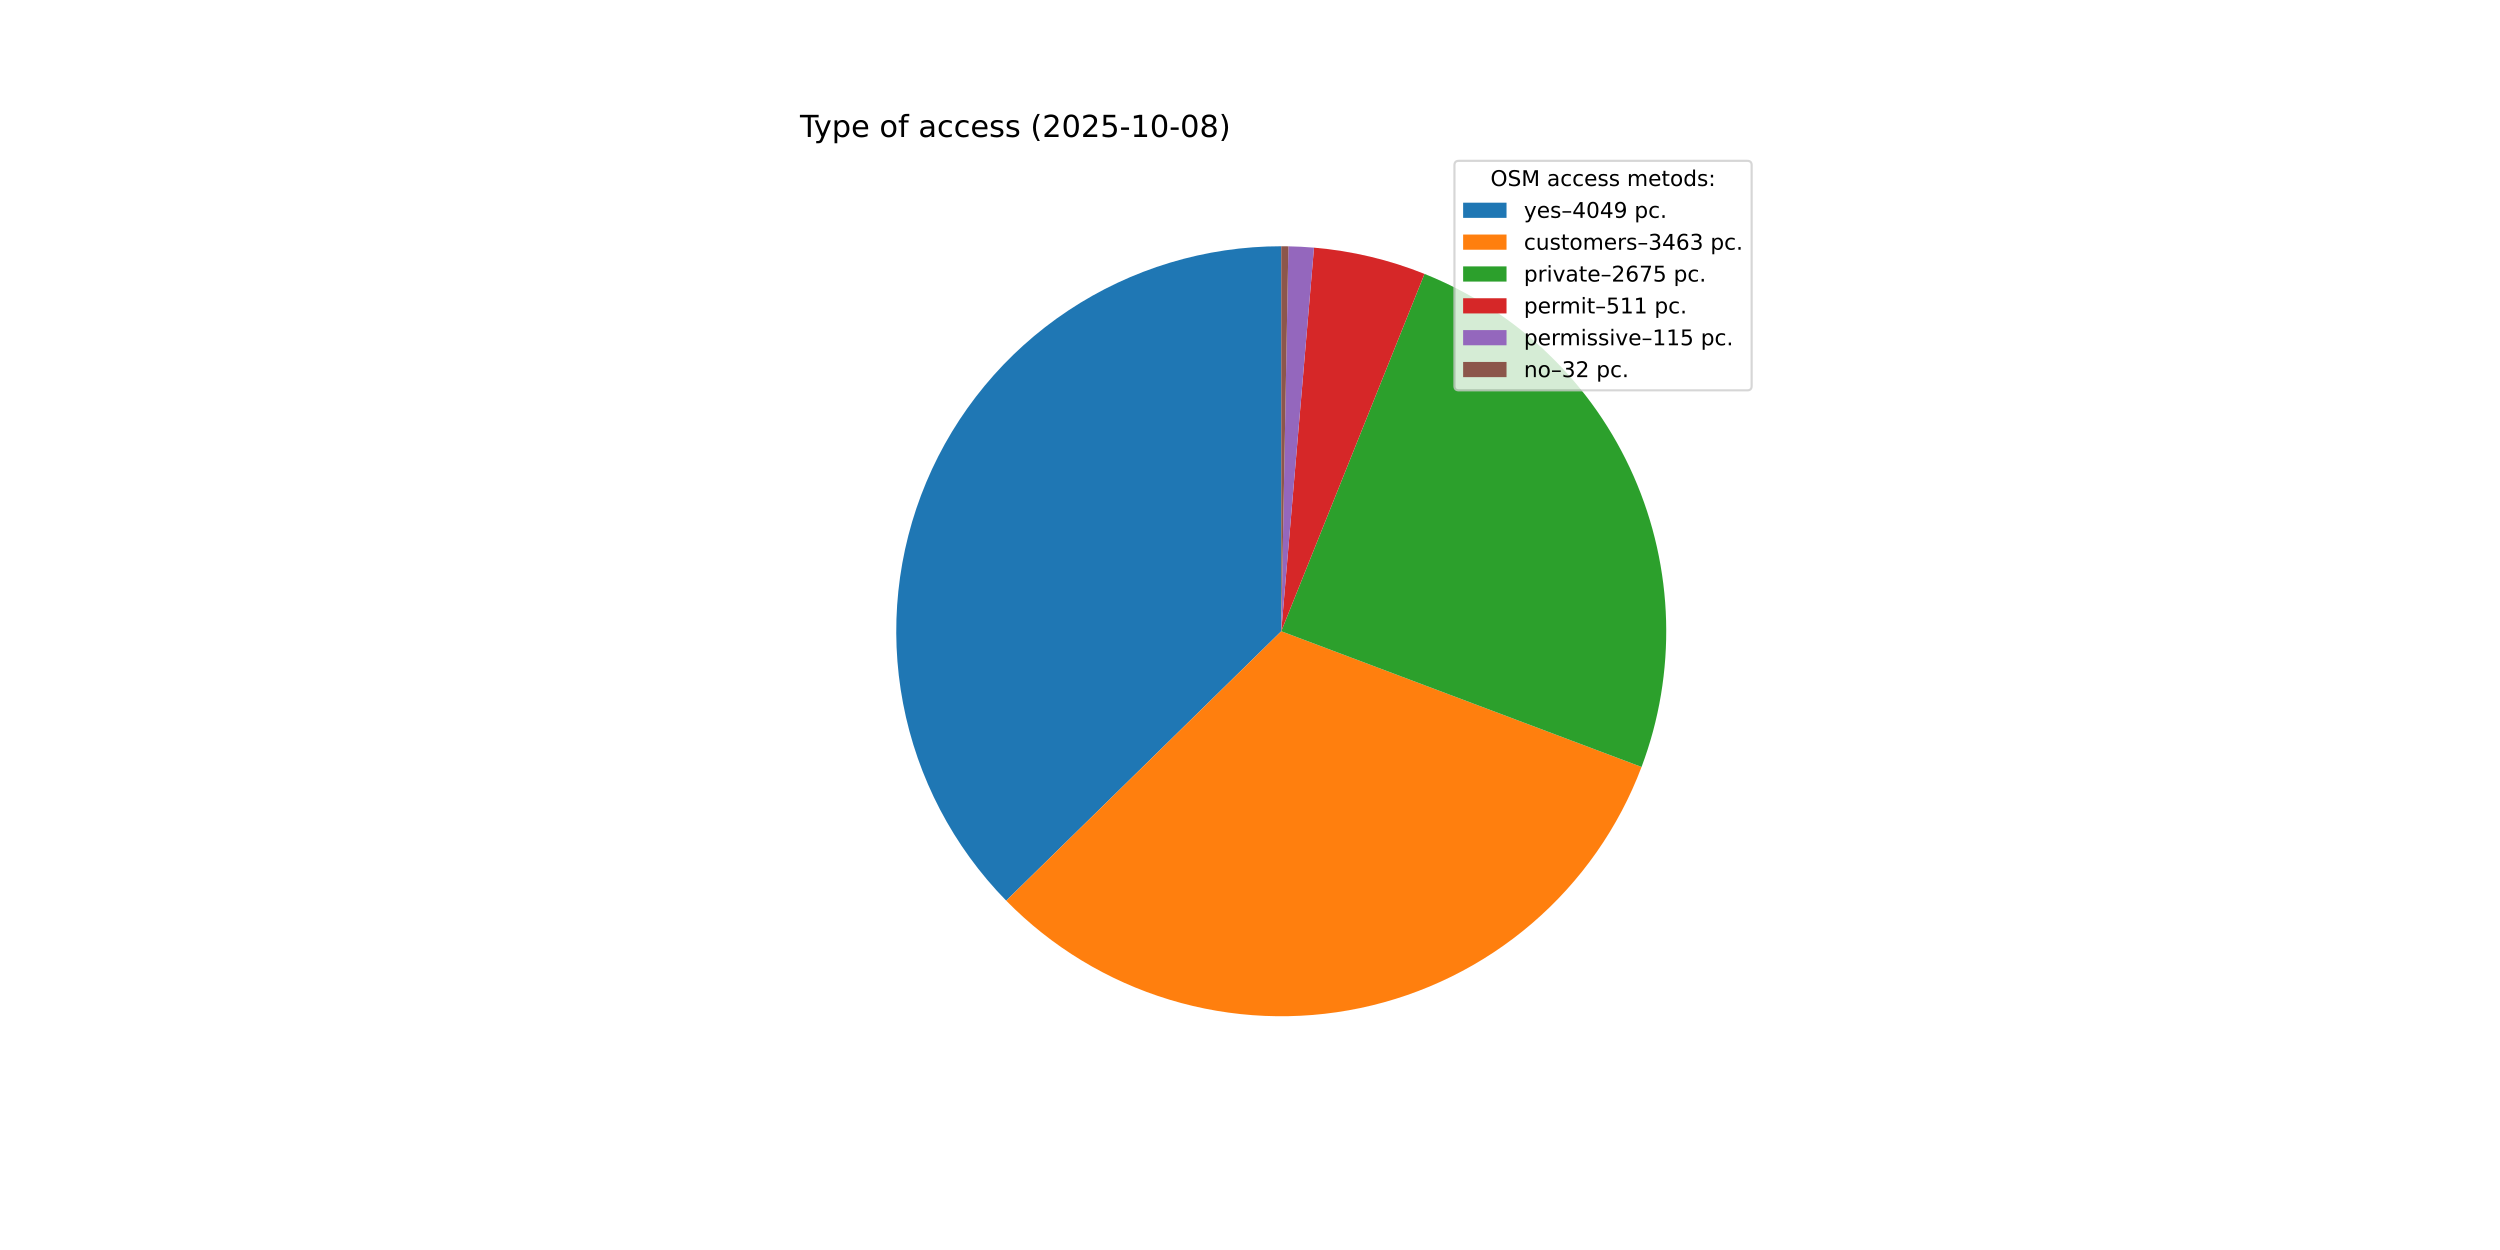
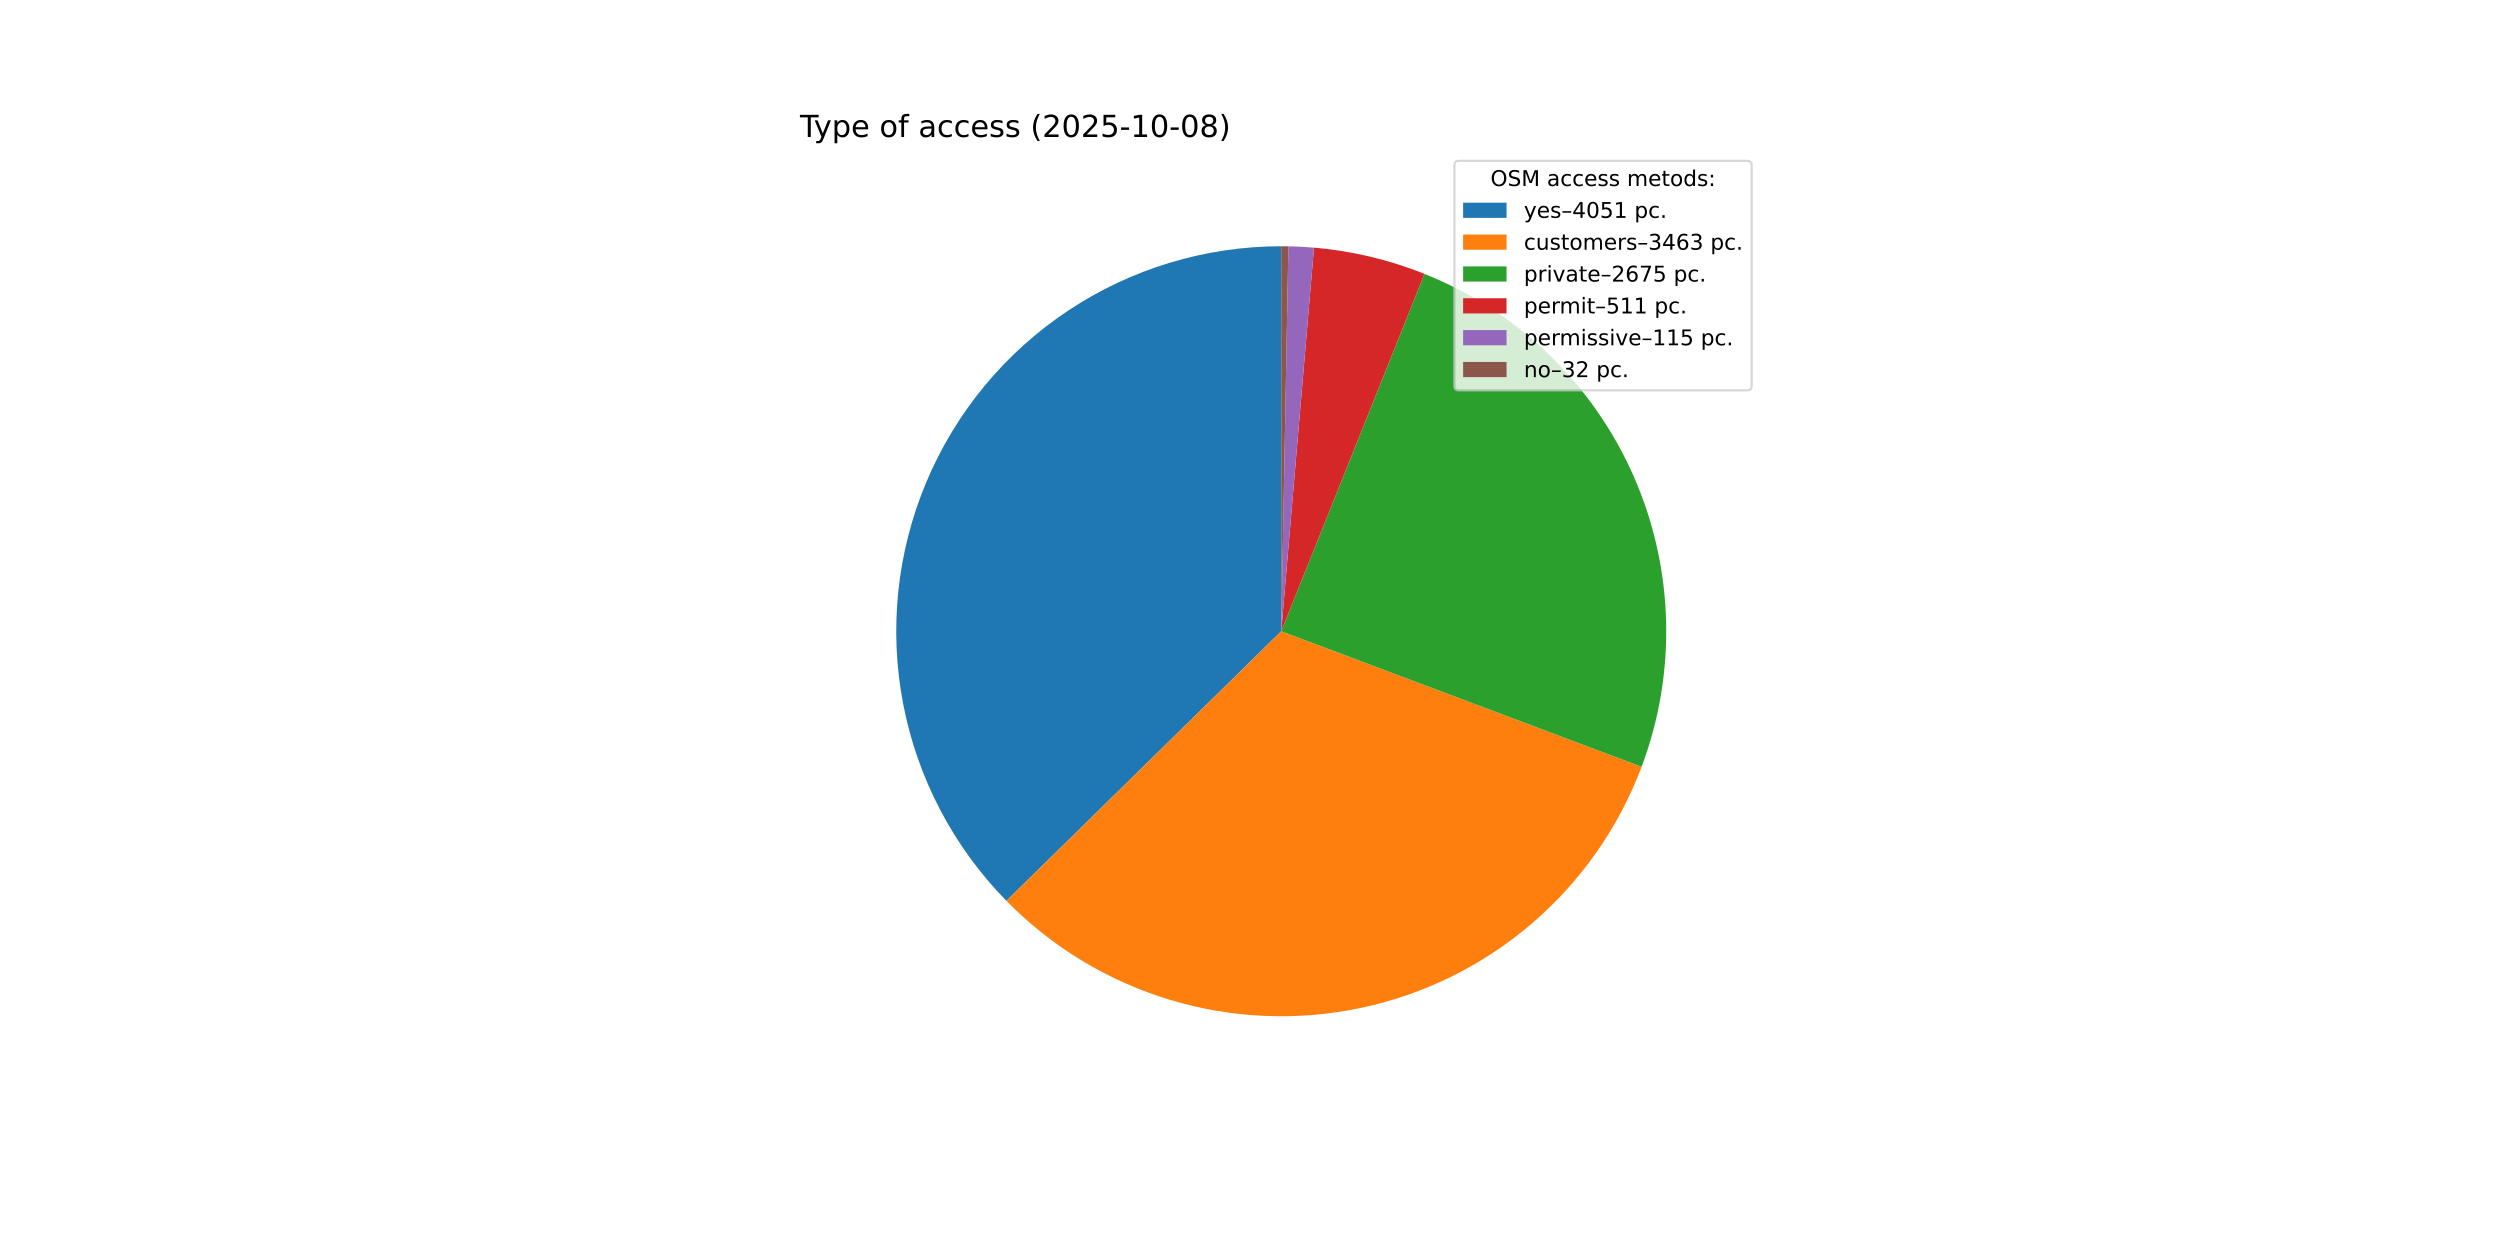
<svg xmlns="http://www.w3.org/2000/svg" xmlns:xlink="http://www.w3.org/1999/xlink" width="1152pt" height="576pt" viewBox="0 0 1152 576" version="1.1">
  <defs>
    <style type="text/css">*{stroke-linejoin: round; stroke-linecap: butt}</style>
  </defs>
  <g id="figure_1">
    <g id="patch_1">
      <path d="M 0 576  L 1152 576  L 1152 0  L 0 0  z " style="fill: #ffffff" />
    </g>
    <g id="axes_1">
      <g id="patch_2">
-         <path d="M 590.4 113.472  C 555.473 113.472 521.311 123.787 492.22 143.116  C 463.128 162.445 440.383 189.942 426.85 222.141  C 413.317 254.34 409.59 289.83 416.137 324.138  C 422.685 358.446 439.221 390.069 463.661 415.021  L 590.4 290.88  z " style="fill: #1f77b4" />
+         <path d="M 590.4 113.472  C 555.462 113.472 521.29 123.793 492.193 143.134  C 463.096 162.475 440.351 189.986 426.825 222.2  C 413.3 254.415 409.587 289.918 416.155 324.233  C 422.724 358.548 439.285 390.171 463.751 415.113  L 590.4 290.88  z " style="fill: #1f77b4" />
      </g>
      <g id="patch_3">
-         <path d="M 463.661 415.021  C 484.525 436.321 510.426 452.022 538.961 460.667  C 567.496 469.312 597.756 470.626 626.933 464.486  C 656.11 458.346 683.274 444.948 705.905 425.536  C 728.536 406.123 745.912 381.315 756.422 353.413  L 590.4 290.88  z " style="fill: #ff7f0e" />
+         <path d="M 463.751 415.113  C 484.627 436.394 510.533 452.074 539.069 460.7  C 567.604 469.325 597.859 470.62 627.027 464.466  C 656.196 458.311 683.348 444.903 705.966 425.484  C 728.584 406.065 745.947 381.255 756.444 353.353  L 590.4 290.88  z " style="fill: #ff7f0e" />
      </g>
      <g id="patch_4">
-         <path d="M 756.422 353.413  C 772.773 310 771.462 261.861 752.772 219.403  C 734.082 176.945 699.464 143.467 656.405 126.208  L 590.4 290.88  z " style="fill: #2ca02c" />
+         <path d="M 756.444 353.353  C 772.777 309.944 771.452 261.814 752.757 219.368  C 734.061 176.923 699.446 143.456 656.394 126.203  L 590.4 290.88  z " style="fill: #2ca02c" />
      </g>
      <g id="patch_5">
-         <path d="M 656.405 126.208  C 648.276 122.95 639.917 120.298 631.396 118.274  C 622.876 116.25 614.217 114.86 605.491 114.115  L 590.4 290.88  z " style="fill: #d62728" />
+         <path d="M 656.394 126.203  C 648.266 122.946 639.908 120.295 631.389 118.272  C 622.87 116.249 614.212 114.859 605.488 114.115  L 590.4 290.88  z " style="fill: #d62728" />
      </g>
      <g id="patch_6">
-         <path d="M 605.491 114.115  C 603.528 113.947 601.562 113.813 599.595 113.71  C 597.627 113.608 595.658 113.539 593.689 113.502  L 590.4 290.88  z " style="fill: #9467bd" />
+         <path d="M 605.488 114.115  C 603.526 113.947 601.56 113.812 599.593 113.71  C 597.626 113.608 595.658 113.539 593.688 113.502  L 590.4 290.88  z " style="fill: #9467bd" />
      </g>
      <g id="patch_7">
-         <path d="M 593.689 113.502  C 593.141 113.492 592.592 113.485 592.044 113.48  C 591.496 113.475 590.948 113.472 590.4 113.472  L 590.4 290.88  z " style="fill: #8c564b" />
+         <path d="M 593.688 113.502  C 593.14 113.492 592.592 113.485 592.044 113.48  C 591.496 113.475 590.948 113.472 590.4 113.472  L 590.4 290.88  z " style="fill: #8c564b" />
      </g>
      <g id="matplotlib.axis_1" />
      <g id="matplotlib.axis_2" />
      <g id="text_1">
        <g transform="translate(368.64 63.12) scale(0.14 -0.14)">
          <defs>
            <path id="DejaVuSans-54" d="M -19 4666  L 3928 4666  L 3928 4134  L 2272 4134  L 2272 0  L 1638 0  L 1638 4134  L -19 4134  L -19 4666  z " transform="scale(0.015625)" />
            <path id="DejaVuSans-79" d="M 2059 -325  Q 1816 -950 1584 -1140  Q 1353 -1331 966 -1331  L 506 -1331  L 506 -850  L 844 -850  Q 1081 -850 1212 -737  Q 1344 -625 1503 -206  L 1606 56  L 191 3500  L 800 3500  L 1894 763  L 2988 3500  L 3597 3500  L 2059 -325  z " transform="scale(0.015625)" />
            <path id="DejaVuSans-70" d="M 1159 525  L 1159 -1331  L 581 -1331  L 581 3500  L 1159 3500  L 1159 2969  Q 1341 3281 1617 3432  Q 1894 3584 2278 3584  Q 2916 3584 3314 3078  Q 3713 2572 3713 1747  Q 3713 922 3314 415  Q 2916 -91 2278 -91  Q 1894 -91 1617 61  Q 1341 213 1159 525  z M 3116 1747  Q 3116 2381 2855 2742  Q 2594 3103 2138 3103  Q 1681 3103 1420 2742  Q 1159 2381 1159 1747  Q 1159 1113 1420 752  Q 1681 391 2138 391  Q 2594 391 2855 752  Q 3116 1113 3116 1747  z " transform="scale(0.015625)" />
            <path id="DejaVuSans-65" d="M 3597 1894  L 3597 1613  L 953 1613  Q 991 1019 1311 708  Q 1631 397 2203 397  Q 2534 397 2845 478  Q 3156 559 3463 722  L 3463 178  Q 3153 47 2828 -22  Q 2503 -91 2169 -91  Q 1331 -91 842 396  Q 353 884 353 1716  Q 353 2575 817 3079  Q 1281 3584 2069 3584  Q 2775 3584 3186 3129  Q 3597 2675 3597 1894  z M 3022 2063  Q 3016 2534 2758 2815  Q 2500 3097 2075 3097  Q 1594 3097 1305 2825  Q 1016 2553 972 2059  L 3022 2063  z " transform="scale(0.015625)" />
            <path id="DejaVuSans-20" transform="scale(0.015625)" />
            <path id="DejaVuSans-6f" d="M 1959 3097  Q 1497 3097 1228 2736  Q 959 2375 959 1747  Q 959 1119 1226 758  Q 1494 397 1959 397  Q 2419 397 2687 759  Q 2956 1122 2956 1747  Q 2956 2369 2687 2733  Q 2419 3097 1959 3097  z M 1959 3584  Q 2709 3584 3137 3096  Q 3566 2609 3566 1747  Q 3566 888 3137 398  Q 2709 -91 1959 -91  Q 1206 -91 779 398  Q 353 888 353 1747  Q 353 2609 779 3096  Q 1206 3584 1959 3584  z " transform="scale(0.015625)" />
            <path id="DejaVuSans-66" d="M 2375 4863  L 2375 4384  L 1825 4384  Q 1516 4384 1395 4259  Q 1275 4134 1275 3809  L 1275 3500  L 2222 3500  L 2222 3053  L 1275 3053  L 1275 0  L 697 0  L 697 3053  L 147 3053  L 147 3500  L 697 3500  L 697 3744  Q 697 4328 969 4595  Q 1241 4863 1831 4863  L 2375 4863  z " transform="scale(0.015625)" />
            <path id="DejaVuSans-61" d="M 2194 1759  Q 1497 1759 1228 1600  Q 959 1441 959 1056  Q 959 750 1161 570  Q 1363 391 1709 391  Q 2188 391 2477 730  Q 2766 1069 2766 1631  L 2766 1759  L 2194 1759  z M 3341 1997  L 3341 0  L 2766 0  L 2766 531  Q 2569 213 2275 61  Q 1981 -91 1556 -91  Q 1019 -91 701 211  Q 384 513 384 1019  Q 384 1609 779 1909  Q 1175 2209 1959 2209  L 2766 2209  L 2766 2266  Q 2766 2663 2505 2880  Q 2244 3097 1772 3097  Q 1472 3097 1187 3025  Q 903 2953 641 2809  L 641 3341  Q 956 3463 1253 3523  Q 1550 3584 1831 3584  Q 2591 3584 2966 3190  Q 3341 2797 3341 1997  z " transform="scale(0.015625)" />
            <path id="DejaVuSans-63" d="M 3122 3366  L 3122 2828  Q 2878 2963 2633 3030  Q 2388 3097 2138 3097  Q 1578 3097 1268 2742  Q 959 2388 959 1747  Q 959 1106 1268 751  Q 1578 397 2138 397  Q 2388 397 2633 464  Q 2878 531 3122 666  L 3122 134  Q 2881 22 2623 -34  Q 2366 -91 2075 -91  Q 1284 -91 818 406  Q 353 903 353 1747  Q 353 2603 823 3093  Q 1294 3584 2113 3584  Q 2378 3584 2631 3529  Q 2884 3475 3122 3366  z " transform="scale(0.015625)" />
            <path id="DejaVuSans-73" d="M 2834 3397  L 2834 2853  Q 2591 2978 2328 3040  Q 2066 3103 1784 3103  Q 1356 3103 1142 2972  Q 928 2841 928 2578  Q 928 2378 1081 2264  Q 1234 2150 1697 2047  L 1894 2003  Q 2506 1872 2764 1633  Q 3022 1394 3022 966  Q 3022 478 2636 193  Q 2250 -91 1575 -91  Q 1294 -91 989 -36  Q 684 19 347 128  L 347 722  Q 666 556 975 473  Q 1284 391 1588 391  Q 1994 391 2212 530  Q 2431 669 2431 922  Q 2431 1156 2273 1281  Q 2116 1406 1581 1522  L 1381 1569  Q 847 1681 609 1914  Q 372 2147 372 2553  Q 372 3047 722 3315  Q 1072 3584 1716 3584  Q 2034 3584 2315 3537  Q 2597 3491 2834 3397  z " transform="scale(0.015625)" />
            <path id="DejaVuSans-28" d="M 1984 4856  Q 1566 4138 1362 3434  Q 1159 2731 1159 2009  Q 1159 1288 1364 580  Q 1569 -128 1984 -844  L 1484 -844  Q 1016 -109 783 600  Q 550 1309 550 2009  Q 550 2706 781 3412  Q 1013 4119 1484 4856  L 1984 4856  z " transform="scale(0.015625)" />
            <path id="DejaVuSans-32" d="M 1228 531  L 3431 531  L 3431 0  L 469 0  L 469 531  Q 828 903 1448 1529  Q 2069 2156 2228 2338  Q 2531 2678 2651 2914  Q 2772 3150 2772 3378  Q 2772 3750 2511 3984  Q 2250 4219 1831 4219  Q 1534 4219 1204 4116  Q 875 4013 500 3803  L 500 4441  Q 881 4594 1212 4672  Q 1544 4750 1819 4750  Q 2544 4750 2975 4387  Q 3406 4025 3406 3419  Q 3406 3131 3298 2873  Q 3191 2616 2906 2266  Q 2828 2175 2409 1742  Q 1991 1309 1228 531  z " transform="scale(0.015625)" />
            <path id="DejaVuSans-30" d="M 2034 4250  Q 1547 4250 1301 3770  Q 1056 3291 1056 2328  Q 1056 1369 1301 889  Q 1547 409 2034 409  Q 2525 409 2770 889  Q 3016 1369 3016 2328  Q 3016 3291 2770 3770  Q 2525 4250 2034 4250  z M 2034 4750  Q 2819 4750 3233 4129  Q 3647 3509 3647 2328  Q 3647 1150 3233 529  Q 2819 -91 2034 -91  Q 1250 -91 836 529  Q 422 1150 422 2328  Q 422 3509 836 4129  Q 1250 4750 2034 4750  z " transform="scale(0.015625)" />
            <path id="DejaVuSans-35" d="M 691 4666  L 3169 4666  L 3169 4134  L 1269 4134  L 1269 2991  Q 1406 3038 1543 3061  Q 1681 3084 1819 3084  Q 2600 3084 3056 2656  Q 3513 2228 3513 1497  Q 3513 744 3044 326  Q 2575 -91 1722 -91  Q 1428 -91 1123 -41  Q 819 9 494 109  L 494 744  Q 775 591 1075 516  Q 1375 441 1709 441  Q 2250 441 2565 725  Q 2881 1009 2881 1497  Q 2881 1984 2565 2268  Q 2250 2553 1709 2553  Q 1456 2553 1204 2497  Q 953 2441 691 2322  L 691 4666  z " transform="scale(0.015625)" />
            <path id="DejaVuSans-2d" d="M 313 2009  L 1997 2009  L 1997 1497  L 313 1497  L 313 2009  z " transform="scale(0.015625)" />
            <path id="DejaVuSans-31" d="M 794 531  L 1825 531  L 1825 4091  L 703 3866  L 703 4441  L 1819 4666  L 2450 4666  L 2450 531  L 3481 531  L 3481 0  L 794 0  L 794 531  z " transform="scale(0.015625)" />
            <path id="DejaVuSans-38" d="M 2034 2216  Q 1584 2216 1326 1975  Q 1069 1734 1069 1313  Q 1069 891 1326 650  Q 1584 409 2034 409  Q 2484 409 2743 651  Q 3003 894 3003 1313  Q 3003 1734 2745 1975  Q 2488 2216 2034 2216  z M 1403 2484  Q 997 2584 770 2862  Q 544 3141 544 3541  Q 544 4100 942 4425  Q 1341 4750 2034 4750  Q 2731 4750 3128 4425  Q 3525 4100 3525 3541  Q 3525 3141 3298 2862  Q 3072 2584 2669 2484  Q 3125 2378 3379 2068  Q 3634 1759 3634 1313  Q 3634 634 3220 271  Q 2806 -91 2034 -91  Q 1263 -91 848 271  Q 434 634 434 1313  Q 434 1759 690 2068  Q 947 2378 1403 2484  z M 1172 3481  Q 1172 3119 1398 2916  Q 1625 2713 2034 2713  Q 2441 2713 2670 2916  Q 2900 3119 2900 3481  Q 2900 3844 2670 4047  Q 2441 4250 2034 4250  Q 1625 4250 1398 4047  Q 1172 3844 1172 3481  z " transform="scale(0.015625)" />
            <path id="DejaVuSans-29" d="M 513 4856  L 1013 4856  Q 1481 4119 1714 3412  Q 1947 2706 1947 2009  Q 1947 1309 1714 600  Q 1481 -109 1013 -844  L 513 -844  Q 928 -128 1133 580  Q 1338 1288 1338 2009  Q 1338 2731 1133 3434  Q 928 4138 513 4856  z " transform="scale(0.015625)" />
          </defs>
          <use xlink:href="#DejaVuSans-54" />
          <use xlink:href="#DejaVuSans-79" x="45.459" />
          <use xlink:href="#DejaVuSans-70" x="104.639" />
          <use xlink:href="#DejaVuSans-65" x="168.115" />
          <use xlink:href="#DejaVuSans-20" x="229.639" />
          <use xlink:href="#DejaVuSans-6f" x="261.426" />
          <use xlink:href="#DejaVuSans-66" x="322.607" />
          <use xlink:href="#DejaVuSans-20" x="357.812" />
          <use xlink:href="#DejaVuSans-61" x="389.6" />
          <use xlink:href="#DejaVuSans-63" x="450.879" />
          <use xlink:href="#DejaVuSans-63" x="505.859" />
          <use xlink:href="#DejaVuSans-65" x="560.84" />
          <use xlink:href="#DejaVuSans-73" x="622.363" />
          <use xlink:href="#DejaVuSans-73" x="674.463" />
          <use xlink:href="#DejaVuSans-20" x="726.562" />
          <use xlink:href="#DejaVuSans-28" x="758.35" />
          <use xlink:href="#DejaVuSans-32" x="797.363" />
          <use xlink:href="#DejaVuSans-30" x="860.986" />
          <use xlink:href="#DejaVuSans-32" x="924.609" />
          <use xlink:href="#DejaVuSans-35" x="988.232" />
          <use xlink:href="#DejaVuSans-2d" x="1051.855" />
          <use xlink:href="#DejaVuSans-31" x="1087.939" />
          <use xlink:href="#DejaVuSans-30" x="1151.562" />
          <use xlink:href="#DejaVuSans-2d" x="1215.186" />
          <use xlink:href="#DejaVuSans-30" x="1251.27" />
          <use xlink:href="#DejaVuSans-38" x="1314.893" />
          <use xlink:href="#DejaVuSans-29" x="1378.516" />
        </g>
      </g>
      <g id="legend_1">
        <g id="patch_8">
          <path d="M 672.208 179.867  L 805.16 179.867  Q 807.16 179.867 807.16 177.867  L 807.16 76.12  Q 807.16 74.12 805.16 74.12  L 672.208 74.12  Q 670.208 74.12 670.208 76.12  L 670.208 177.867  Q 670.208 179.867 672.208 179.867  z " style="fill: #ffffff; opacity: 0.8; stroke: #cccccc; stroke-linejoin: miter" />
        </g>
        <g id="text_2">
          <g transform="translate(686.8038 85.71844) scale(0.1 -0.1)">
            <defs>
              <path id="DejaVuSans-4f" d="M 2522 4238  Q 1834 4238 1429 3725  Q 1025 3213 1025 2328  Q 1025 1447 1429 934  Q 1834 422 2522 422  Q 3209 422 3611 934  Q 4013 1447 4013 2328  Q 4013 3213 3611 3725  Q 3209 4238 2522 4238  z M 2522 4750  Q 3503 4750 4090 4092  Q 4678 3434 4678 2328  Q 4678 1225 4090 567  Q 3503 -91 2522 -91  Q 1538 -91 948 565  Q 359 1222 359 2328  Q 359 3434 948 4092  Q 1538 4750 2522 4750  z " transform="scale(0.015625)" />
              <path id="DejaVuSans-53" d="M 3425 4513  L 3425 3897  Q 3066 4069 2747 4153  Q 2428 4238 2131 4238  Q 1616 4238 1336 4038  Q 1056 3838 1056 3469  Q 1056 3159 1242 3001  Q 1428 2844 1947 2747  L 2328 2669  Q 3034 2534 3370 2195  Q 3706 1856 3706 1288  Q 3706 609 3251 259  Q 2797 -91 1919 -91  Q 1588 -91 1214 -16  Q 841 59 441 206  L 441 856  Q 825 641 1194 531  Q 1563 422 1919 422  Q 2459 422 2753 634  Q 3047 847 3047 1241  Q 3047 1584 2836 1778  Q 2625 1972 2144 2069  L 1759 2144  Q 1053 2284 737 2584  Q 422 2884 422 3419  Q 422 4038 858 4394  Q 1294 4750 2059 4750  Q 2388 4750 2728 4690  Q 3069 4631 3425 4513  z " transform="scale(0.015625)" />
              <path id="DejaVuSans-4d" d="M 628 4666  L 1569 4666  L 2759 1491  L 3956 4666  L 4897 4666  L 4897 0  L 4281 0  L 4281 4097  L 3078 897  L 2444 897  L 1241 4097  L 1241 0  L 628 0  L 628 4666  z " transform="scale(0.015625)" />
              <path id="DejaVuSans-6d" d="M 3328 2828  Q 3544 3216 3844 3400  Q 4144 3584 4550 3584  Q 5097 3584 5394 3201  Q 5691 2819 5691 2113  L 5691 0  L 5113 0  L 5113 2094  Q 5113 2597 4934 2840  Q 4756 3084 4391 3084  Q 3944 3084 3684 2787  Q 3425 2491 3425 1978  L 3425 0  L 2847 0  L 2847 2094  Q 2847 2600 2669 2842  Q 2491 3084 2119 3084  Q 1678 3084 1418 2786  Q 1159 2488 1159 1978  L 1159 0  L 581 0  L 581 3500  L 1159 3500  L 1159 2956  Q 1356 3278 1631 3431  Q 1906 3584 2284 3584  Q 2666 3584 2933 3390  Q 3200 3197 3328 2828  z " transform="scale(0.015625)" />
              <path id="DejaVuSans-74" d="M 1172 4494  L 1172 3500  L 2356 3500  L 2356 3053  L 1172 3053  L 1172 1153  Q 1172 725 1289 603  Q 1406 481 1766 481  L 2356 481  L 2356 0  L 1766 0  Q 1100 0 847 248  Q 594 497 594 1153  L 594 3053  L 172 3053  L 172 3500  L 594 3500  L 594 4494  L 1172 4494  z " transform="scale(0.015625)" />
              <path id="DejaVuSans-64" d="M 2906 2969  L 2906 4863  L 3481 4863  L 3481 0  L 2906 0  L 2906 525  Q 2725 213 2448 61  Q 2172 -91 1784 -91  Q 1150 -91 751 415  Q 353 922 353 1747  Q 353 2572 751 3078  Q 1150 3584 1784 3584  Q 2172 3584 2448 3432  Q 2725 3281 2906 2969  z M 947 1747  Q 947 1113 1208 752  Q 1469 391 1925 391  Q 2381 391 2643 752  Q 2906 1113 2906 1747  Q 2906 2381 2643 2742  Q 2381 3103 1925 3103  Q 1469 3103 1208 2742  Q 947 2381 947 1747  z " transform="scale(0.015625)" />
              <path id="DejaVuSans-3a" d="M 750 794  L 1409 794  L 1409 0  L 750 0  L 750 794  z M 750 3309  L 1409 3309  L 1409 2516  L 750 2516  L 750 3309  z " transform="scale(0.015625)" />
            </defs>
            <use xlink:href="#DejaVuSans-4f" />
            <use xlink:href="#DejaVuSans-53" x="78.711" />
            <use xlink:href="#DejaVuSans-4d" x="142.188" />
            <use xlink:href="#DejaVuSans-20" x="228.467" />
            <use xlink:href="#DejaVuSans-61" x="260.254" />
            <use xlink:href="#DejaVuSans-63" x="321.533" />
            <use xlink:href="#DejaVuSans-63" x="376.514" />
            <use xlink:href="#DejaVuSans-65" x="431.494" />
            <use xlink:href="#DejaVuSans-73" x="493.018" />
            <use xlink:href="#DejaVuSans-73" x="545.117" />
            <use xlink:href="#DejaVuSans-20" x="597.217" />
            <use xlink:href="#DejaVuSans-6d" x="629.004" />
            <use xlink:href="#DejaVuSans-65" x="726.416" />
            <use xlink:href="#DejaVuSans-74" x="787.939" />
            <use xlink:href="#DejaVuSans-6f" x="827.148" />
            <use xlink:href="#DejaVuSans-64" x="888.33" />
            <use xlink:href="#DejaVuSans-73" x="951.807" />
            <use xlink:href="#DejaVuSans-3a" x="1003.906" />
          </g>
        </g>
        <g id="patch_9">
          <path d="M 674.208 100.397  L 694.208 100.397  L 694.208 93.397  L 674.208 93.397  z " style="fill: #1f77b4" />
        </g>
        <g id="text_3">
          <g transform="translate(702.2084 100.3966) scale(0.1 -0.1)">
            <defs>
              <path id="DejaVuSans-2013" d="M 313 1978  L 2888 1978  L 2888 1528  L 313 1528  L 313 1978  z " transform="scale(0.015625)" />
              <path id="DejaVuSans-34" d="M 2419 4116  L 825 1625  L 2419 1625  L 2419 4116  z M 2253 4666  L 3047 4666  L 3047 1625  L 3713 1625  L 3713 1100  L 3047 1100  L 3047 0  L 2419 0  L 2419 1100  L 313 1100  L 313 1709  L 2253 4666  z " transform="scale(0.015625)" />
-               <path id="DejaVuSans-39" d="M 703 97  L 703 672  Q 941 559 1184 500  Q 1428 441 1663 441  Q 2288 441 2617 861  Q 2947 1281 2994 2138  Q 2813 1869 2534 1725  Q 2256 1581 1919 1581  Q 1219 1581 811 2004  Q 403 2428 403 3163  Q 403 3881 828 4315  Q 1253 4750 1959 4750  Q 2769 4750 3195 4129  Q 3622 3509 3622 2328  Q 3622 1225 3098 567  Q 2575 -91 1691 -91  Q 1453 -91 1209 -44  Q 966 3 703 97  z M 1959 2075  Q 2384 2075 2632 2365  Q 2881 2656 2881 3163  Q 2881 3666 2632 3958  Q 2384 4250 1959 4250  Q 1534 4250 1286 3958  Q 1038 3666 1038 3163  Q 1038 2656 1286 2365  Q 1534 2075 1959 2075  z " transform="scale(0.015625)" />
              <path id="DejaVuSans-2e" d="M 684 794  L 1344 794  L 1344 0  L 684 0  L 684 794  z " transform="scale(0.015625)" />
            </defs>
            <use xlink:href="#DejaVuSans-79" />
            <use xlink:href="#DejaVuSans-65" x="59.18" />
            <use xlink:href="#DejaVuSans-73" x="120.703" />
            <use xlink:href="#DejaVuSans-2013" x="172.803" />
            <use xlink:href="#DejaVuSans-34" x="222.803" />
            <use xlink:href="#DejaVuSans-30" x="286.426" />
-             <use xlink:href="#DejaVuSans-34" x="350.049" />
-             <use xlink:href="#DejaVuSans-39" x="413.672" />
+             <use xlink:href="#DejaVuSans-35" x="350.049" />
+             <use xlink:href="#DejaVuSans-31" x="413.672" />
            <use xlink:href="#DejaVuSans-20" x="477.295" />
            <use xlink:href="#DejaVuSans-70" x="509.082" />
            <use xlink:href="#DejaVuSans-63" x="572.559" />
            <use xlink:href="#DejaVuSans-2e" x="627.539" />
          </g>
        </g>
        <g id="patch_10">
          <path d="M 674.208 115.075  L 694.208 115.075  L 694.208 108.075  L 674.208 108.075  z " style="fill: #ff7f0e" />
        </g>
        <g id="text_4">
          <g transform="translate(702.2084 115.0747) scale(0.1 -0.1)">
            <defs>
              <path id="DejaVuSans-75" d="M 544 1381  L 544 3500  L 1119 3500  L 1119 1403  Q 1119 906 1312 657  Q 1506 409 1894 409  Q 2359 409 2629 706  Q 2900 1003 2900 1516  L 2900 3500  L 3475 3500  L 3475 0  L 2900 0  L 2900 538  Q 2691 219 2414 64  Q 2138 -91 1772 -91  Q 1169 -91 856 284  Q 544 659 544 1381  z M 1991 3584  L 1991 3584  z " transform="scale(0.015625)" />
              <path id="DejaVuSans-72" d="M 2631 2963  Q 2534 3019 2420 3045  Q 2306 3072 2169 3072  Q 1681 3072 1420 2755  Q 1159 2438 1159 1844  L 1159 0  L 581 0  L 581 3500  L 1159 3500  L 1159 2956  Q 1341 3275 1631 3429  Q 1922 3584 2338 3584  Q 2397 3584 2469 3576  Q 2541 3569 2628 3553  L 2631 2963  z " transform="scale(0.015625)" />
              <path id="DejaVuSans-33" d="M 2597 2516  Q 3050 2419 3304 2112  Q 3559 1806 3559 1356  Q 3559 666 3084 287  Q 2609 -91 1734 -91  Q 1441 -91 1130 -33  Q 819 25 488 141  L 488 750  Q 750 597 1062 519  Q 1375 441 1716 441  Q 2309 441 2620 675  Q 2931 909 2931 1356  Q 2931 1769 2642 2001  Q 2353 2234 1838 2234  L 1294 2234  L 1294 2753  L 1863 2753  Q 2328 2753 2575 2939  Q 2822 3125 2822 3475  Q 2822 3834 2567 4026  Q 2313 4219 1838 4219  Q 1578 4219 1281 4162  Q 984 4106 628 3988  L 628 4550  Q 988 4650 1302 4700  Q 1616 4750 1894 4750  Q 2613 4750 3031 4423  Q 3450 4097 3450 3541  Q 3450 3153 3228 2886  Q 3006 2619 2597 2516  z " transform="scale(0.015625)" />
              <path id="DejaVuSans-36" d="M 2113 2584  Q 1688 2584 1439 2293  Q 1191 2003 1191 1497  Q 1191 994 1439 701  Q 1688 409 2113 409  Q 2538 409 2786 701  Q 3034 994 3034 1497  Q 3034 2003 2786 2293  Q 2538 2584 2113 2584  z M 3366 4563  L 3366 3988  Q 3128 4100 2886 4159  Q 2644 4219 2406 4219  Q 1781 4219 1451 3797  Q 1122 3375 1075 2522  Q 1259 2794 1537 2939  Q 1816 3084 2150 3084  Q 2853 3084 3261 2657  Q 3669 2231 3669 1497  Q 3669 778 3244 343  Q 2819 -91 2113 -91  Q 1303 -91 875 529  Q 447 1150 447 2328  Q 447 3434 972 4092  Q 1497 4750 2381 4750  Q 2619 4750 2861 4703  Q 3103 4656 3366 4563  z " transform="scale(0.015625)" />
            </defs>
            <use xlink:href="#DejaVuSans-63" />
            <use xlink:href="#DejaVuSans-75" x="54.98" />
            <use xlink:href="#DejaVuSans-73" x="118.359" />
            <use xlink:href="#DejaVuSans-74" x="170.459" />
            <use xlink:href="#DejaVuSans-6f" x="209.668" />
            <use xlink:href="#DejaVuSans-6d" x="270.85" />
            <use xlink:href="#DejaVuSans-65" x="368.262" />
            <use xlink:href="#DejaVuSans-72" x="429.785" />
            <use xlink:href="#DejaVuSans-73" x="470.898" />
            <use xlink:href="#DejaVuSans-2013" x="522.998" />
            <use xlink:href="#DejaVuSans-33" x="572.998" />
            <use xlink:href="#DejaVuSans-34" x="636.621" />
            <use xlink:href="#DejaVuSans-36" x="700.244" />
            <use xlink:href="#DejaVuSans-33" x="763.867" />
            <use xlink:href="#DejaVuSans-20" x="827.49" />
            <use xlink:href="#DejaVuSans-70" x="859.277" />
            <use xlink:href="#DejaVuSans-63" x="922.754" />
            <use xlink:href="#DejaVuSans-2e" x="977.734" />
          </g>
        </g>
        <g id="patch_11">
          <path d="M 674.208 129.753  L 694.208 129.753  L 694.208 122.753  L 674.208 122.753  z " style="fill: #2ca02c" />
        </g>
        <g id="text_5">
          <g transform="translate(702.2084 129.7528) scale(0.1 -0.1)">
            <defs>
              <path id="DejaVuSans-69" d="M 603 3500  L 1178 3500  L 1178 0  L 603 0  L 603 3500  z M 603 4863  L 1178 4863  L 1178 4134  L 603 4134  L 603 4863  z " transform="scale(0.015625)" />
              <path id="DejaVuSans-76" d="M 191 3500  L 800 3500  L 1894 563  L 2988 3500  L 3597 3500  L 2284 0  L 1503 0  L 191 3500  z " transform="scale(0.015625)" />
              <path id="DejaVuSans-37" d="M 525 4666  L 3525 4666  L 3525 4397  L 1831 0  L 1172 0  L 2766 4134  L 525 4134  L 525 4666  z " transform="scale(0.015625)" />
            </defs>
            <use xlink:href="#DejaVuSans-70" />
            <use xlink:href="#DejaVuSans-72" x="63.477" />
            <use xlink:href="#DejaVuSans-69" x="104.59" />
            <use xlink:href="#DejaVuSans-76" x="132.373" />
            <use xlink:href="#DejaVuSans-61" x="191.553" />
            <use xlink:href="#DejaVuSans-74" x="252.832" />
            <use xlink:href="#DejaVuSans-65" x="292.041" />
            <use xlink:href="#DejaVuSans-2013" x="353.564" />
            <use xlink:href="#DejaVuSans-32" x="403.564" />
            <use xlink:href="#DejaVuSans-36" x="467.188" />
            <use xlink:href="#DejaVuSans-37" x="530.811" />
            <use xlink:href="#DejaVuSans-35" x="594.434" />
            <use xlink:href="#DejaVuSans-20" x="658.057" />
            <use xlink:href="#DejaVuSans-70" x="689.844" />
            <use xlink:href="#DejaVuSans-63" x="753.32" />
            <use xlink:href="#DejaVuSans-2e" x="808.301" />
          </g>
        </g>
        <g id="patch_12">
          <path d="M 674.208 144.431  L 694.208 144.431  L 694.208 137.431  L 674.208 137.431  z " style="fill: #d62728" />
        </g>
        <g id="text_6">
          <g transform="translate(702.2084 144.4309) scale(0.1 -0.1)">
            <use xlink:href="#DejaVuSans-70" />
            <use xlink:href="#DejaVuSans-65" x="63.477" />
            <use xlink:href="#DejaVuSans-72" x="125" />
            <use xlink:href="#DejaVuSans-6d" x="164.363" />
            <use xlink:href="#DejaVuSans-69" x="261.775" />
            <use xlink:href="#DejaVuSans-74" x="289.559" />
            <use xlink:href="#DejaVuSans-2013" x="328.768" />
            <use xlink:href="#DejaVuSans-35" x="378.768" />
            <use xlink:href="#DejaVuSans-31" x="442.391" />
            <use xlink:href="#DejaVuSans-31" x="506.014" />
            <use xlink:href="#DejaVuSans-20" x="569.637" />
            <use xlink:href="#DejaVuSans-70" x="601.424" />
            <use xlink:href="#DejaVuSans-63" x="664.9" />
            <use xlink:href="#DejaVuSans-2e" x="719.881" />
          </g>
        </g>
        <g id="patch_13">
          <path d="M 674.208 159.109  L 694.208 159.109  L 694.208 152.109  L 674.208 152.109  z " style="fill: #9467bd" />
        </g>
        <g id="text_7">
          <g transform="translate(702.2084 159.1091) scale(0.1 -0.1)">
            <use xlink:href="#DejaVuSans-70" />
            <use xlink:href="#DejaVuSans-65" x="63.477" />
            <use xlink:href="#DejaVuSans-72" x="125" />
            <use xlink:href="#DejaVuSans-6d" x="164.363" />
            <use xlink:href="#DejaVuSans-69" x="261.775" />
            <use xlink:href="#DejaVuSans-73" x="289.559" />
            <use xlink:href="#DejaVuSans-73" x="341.658" />
            <use xlink:href="#DejaVuSans-69" x="393.758" />
            <use xlink:href="#DejaVuSans-76" x="421.541" />
            <use xlink:href="#DejaVuSans-65" x="480.721" />
            <use xlink:href="#DejaVuSans-2013" x="542.244" />
            <use xlink:href="#DejaVuSans-31" x="592.244" />
            <use xlink:href="#DejaVuSans-31" x="655.867" />
            <use xlink:href="#DejaVuSans-35" x="719.49" />
            <use xlink:href="#DejaVuSans-20" x="783.113" />
            <use xlink:href="#DejaVuSans-70" x="814.9" />
            <use xlink:href="#DejaVuSans-63" x="878.377" />
            <use xlink:href="#DejaVuSans-2e" x="933.357" />
          </g>
        </g>
        <g id="patch_14">
          <path d="M 674.208 173.787  L 694.208 173.787  L 694.208 166.787  L 674.208 166.787  z " style="fill: #8c564b" />
        </g>
        <g id="text_8">
          <g transform="translate(702.2084 173.7872) scale(0.1 -0.1)">
            <defs>
              <path id="DejaVuSans-6e" d="M 3513 2113  L 3513 0  L 2938 0  L 2938 2094  Q 2938 2591 2744 2837  Q 2550 3084 2163 3084  Q 1697 3084 1428 2787  Q 1159 2491 1159 1978  L 1159 0  L 581 0  L 581 3500  L 1159 3500  L 1159 2956  Q 1366 3272 1645 3428  Q 1925 3584 2291 3584  Q 2894 3584 3203 3211  Q 3513 2838 3513 2113  z " transform="scale(0.015625)" />
            </defs>
            <use xlink:href="#DejaVuSans-6e" />
            <use xlink:href="#DejaVuSans-6f" x="63.379" />
            <use xlink:href="#DejaVuSans-2013" x="124.561" />
            <use xlink:href="#DejaVuSans-33" x="174.561" />
            <use xlink:href="#DejaVuSans-32" x="238.184" />
            <use xlink:href="#DejaVuSans-20" x="301.807" />
            <use xlink:href="#DejaVuSans-70" x="333.594" />
            <use xlink:href="#DejaVuSans-63" x="397.07" />
            <use xlink:href="#DejaVuSans-2e" x="452.051" />
          </g>
        </g>
      </g>
    </g>
  </g>
</svg>
